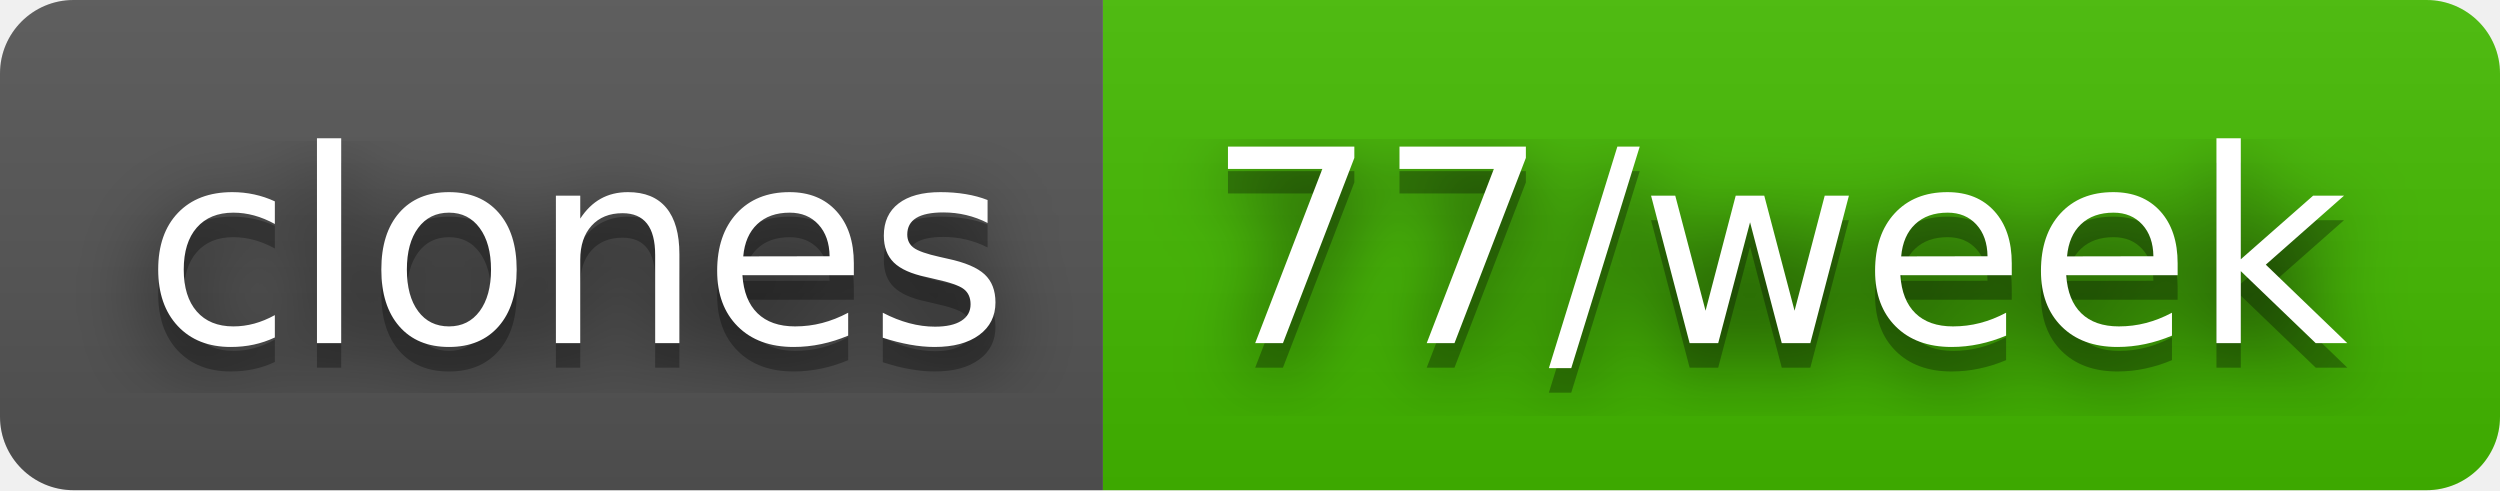
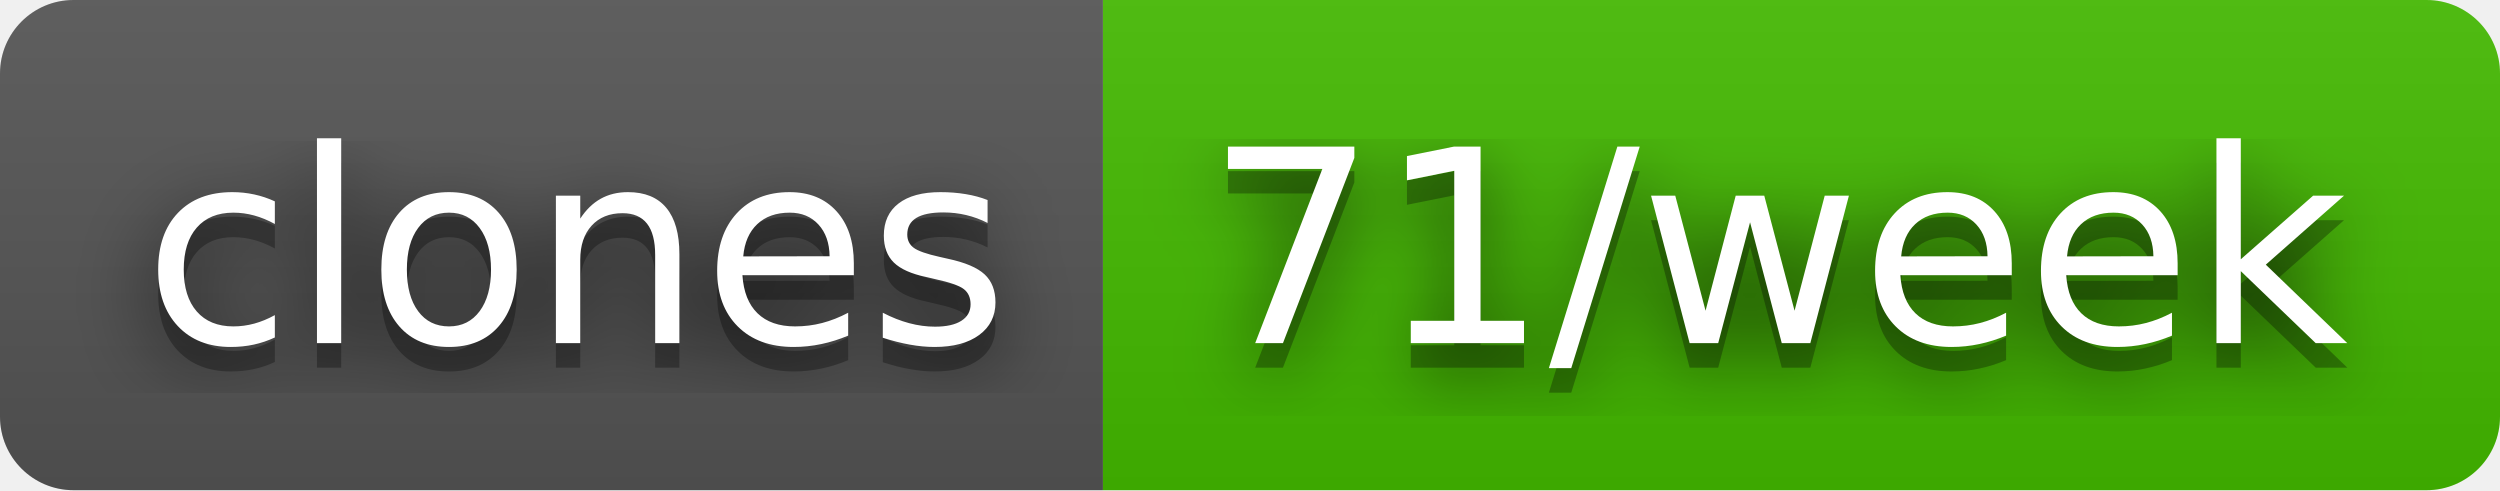
- <svg xmlns="http://www.w3.org/2000/svg" width="102" height="20" role="img" aria-label="clones: 77/week">
+ <svg xmlns="http://www.w3.org/2000/svg" width="102" height="20" role="img" aria-label="clones: 71/week">
  <filter id="blur">
    <feGaussianBlur stdDeviation="16" />
  </filter>
  <linearGradient id="s" x2="0" y2="100%">
    <stop offset="0" stop-color="#bbb" stop-opacity=".1" />
    <stop offset="1" stop-opacity=".1" />
  </linearGradient>
  <clipPath id="r">
    <rect width="102" height="20" rx="3" />
  </clipPath>
  <g clip-path="url(#r)">
    <rect width="45" height="20" fill="#555" />
    <rect x="45" width="57" height="20" fill="#4b0" />
    <rect width="102" height="20" fill="url(#s)" />
  </g>
  <g fill="#fff" text-anchor="middle" font-family="Verdana,Geneva,DejaVu Sans,sans-serif" text-rendering="geometricPrecision" font-size="110">
    <g transform="scale(.1)">
      <g aria-hidden="true" fill="#010101">
        <text x="235" y="150" fill-opacity=".8" filter="url(#blur)" textLength="350">clones</text>
        <text x="235" y="150" fill-opacity=".3" textLength="350">clones</text>
      </g>
      <text x="235" y="140" textLength="350">clones</text>
    </g>
    <g transform="scale(.1)">
      <g aria-hidden="true" fill="#010101">
-         <text x="725" y="150" fill-opacity=".8" filter="url(#blur)" textLength="470">77/week</text>
-         <text x="725" y="150" fill-opacity=".3" textLength="470">77/week</text>
+         <text x="725" y="150" fill-opacity=".8" filter="url(#blur)" textLength="470">71/week</text>
+         <text x="725" y="150" fill-opacity=".3" textLength="470">71/week</text>
      </g>
-       <text x="725" y="140" textLength="470">77/week</text>
+       <text x="725" y="140" textLength="470">71/week</text>
    </g>
  </g>
</svg>
